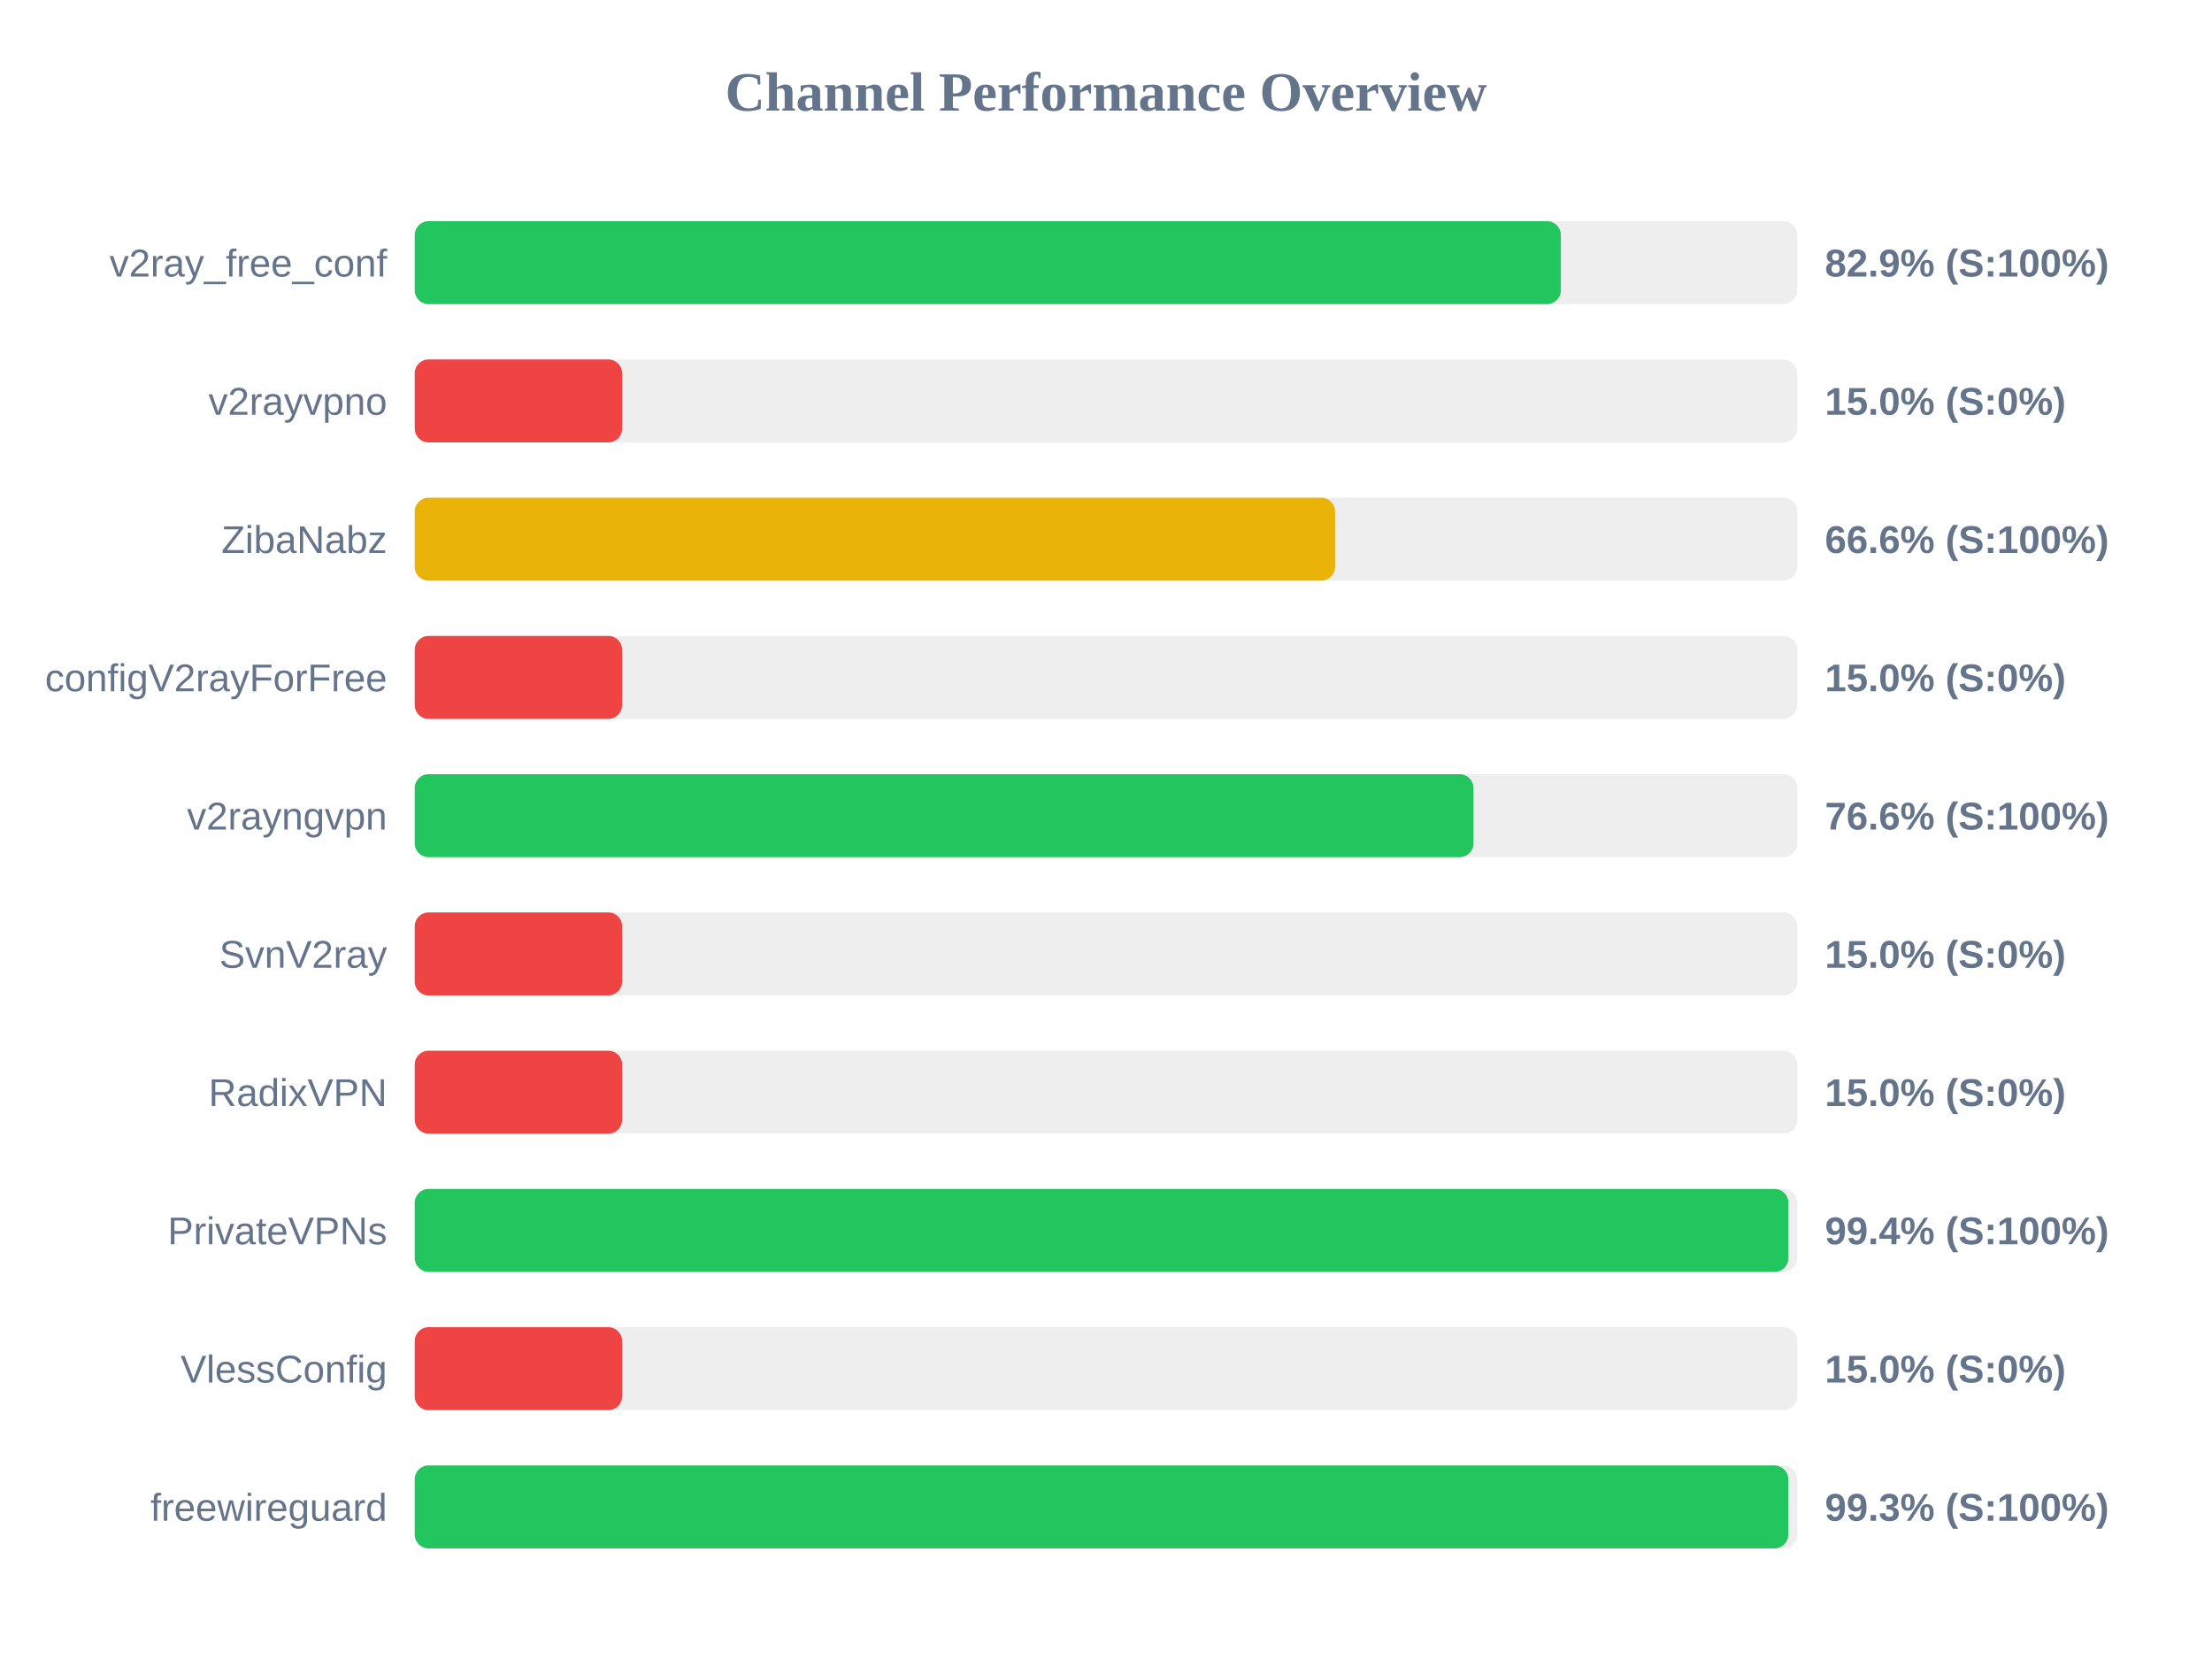
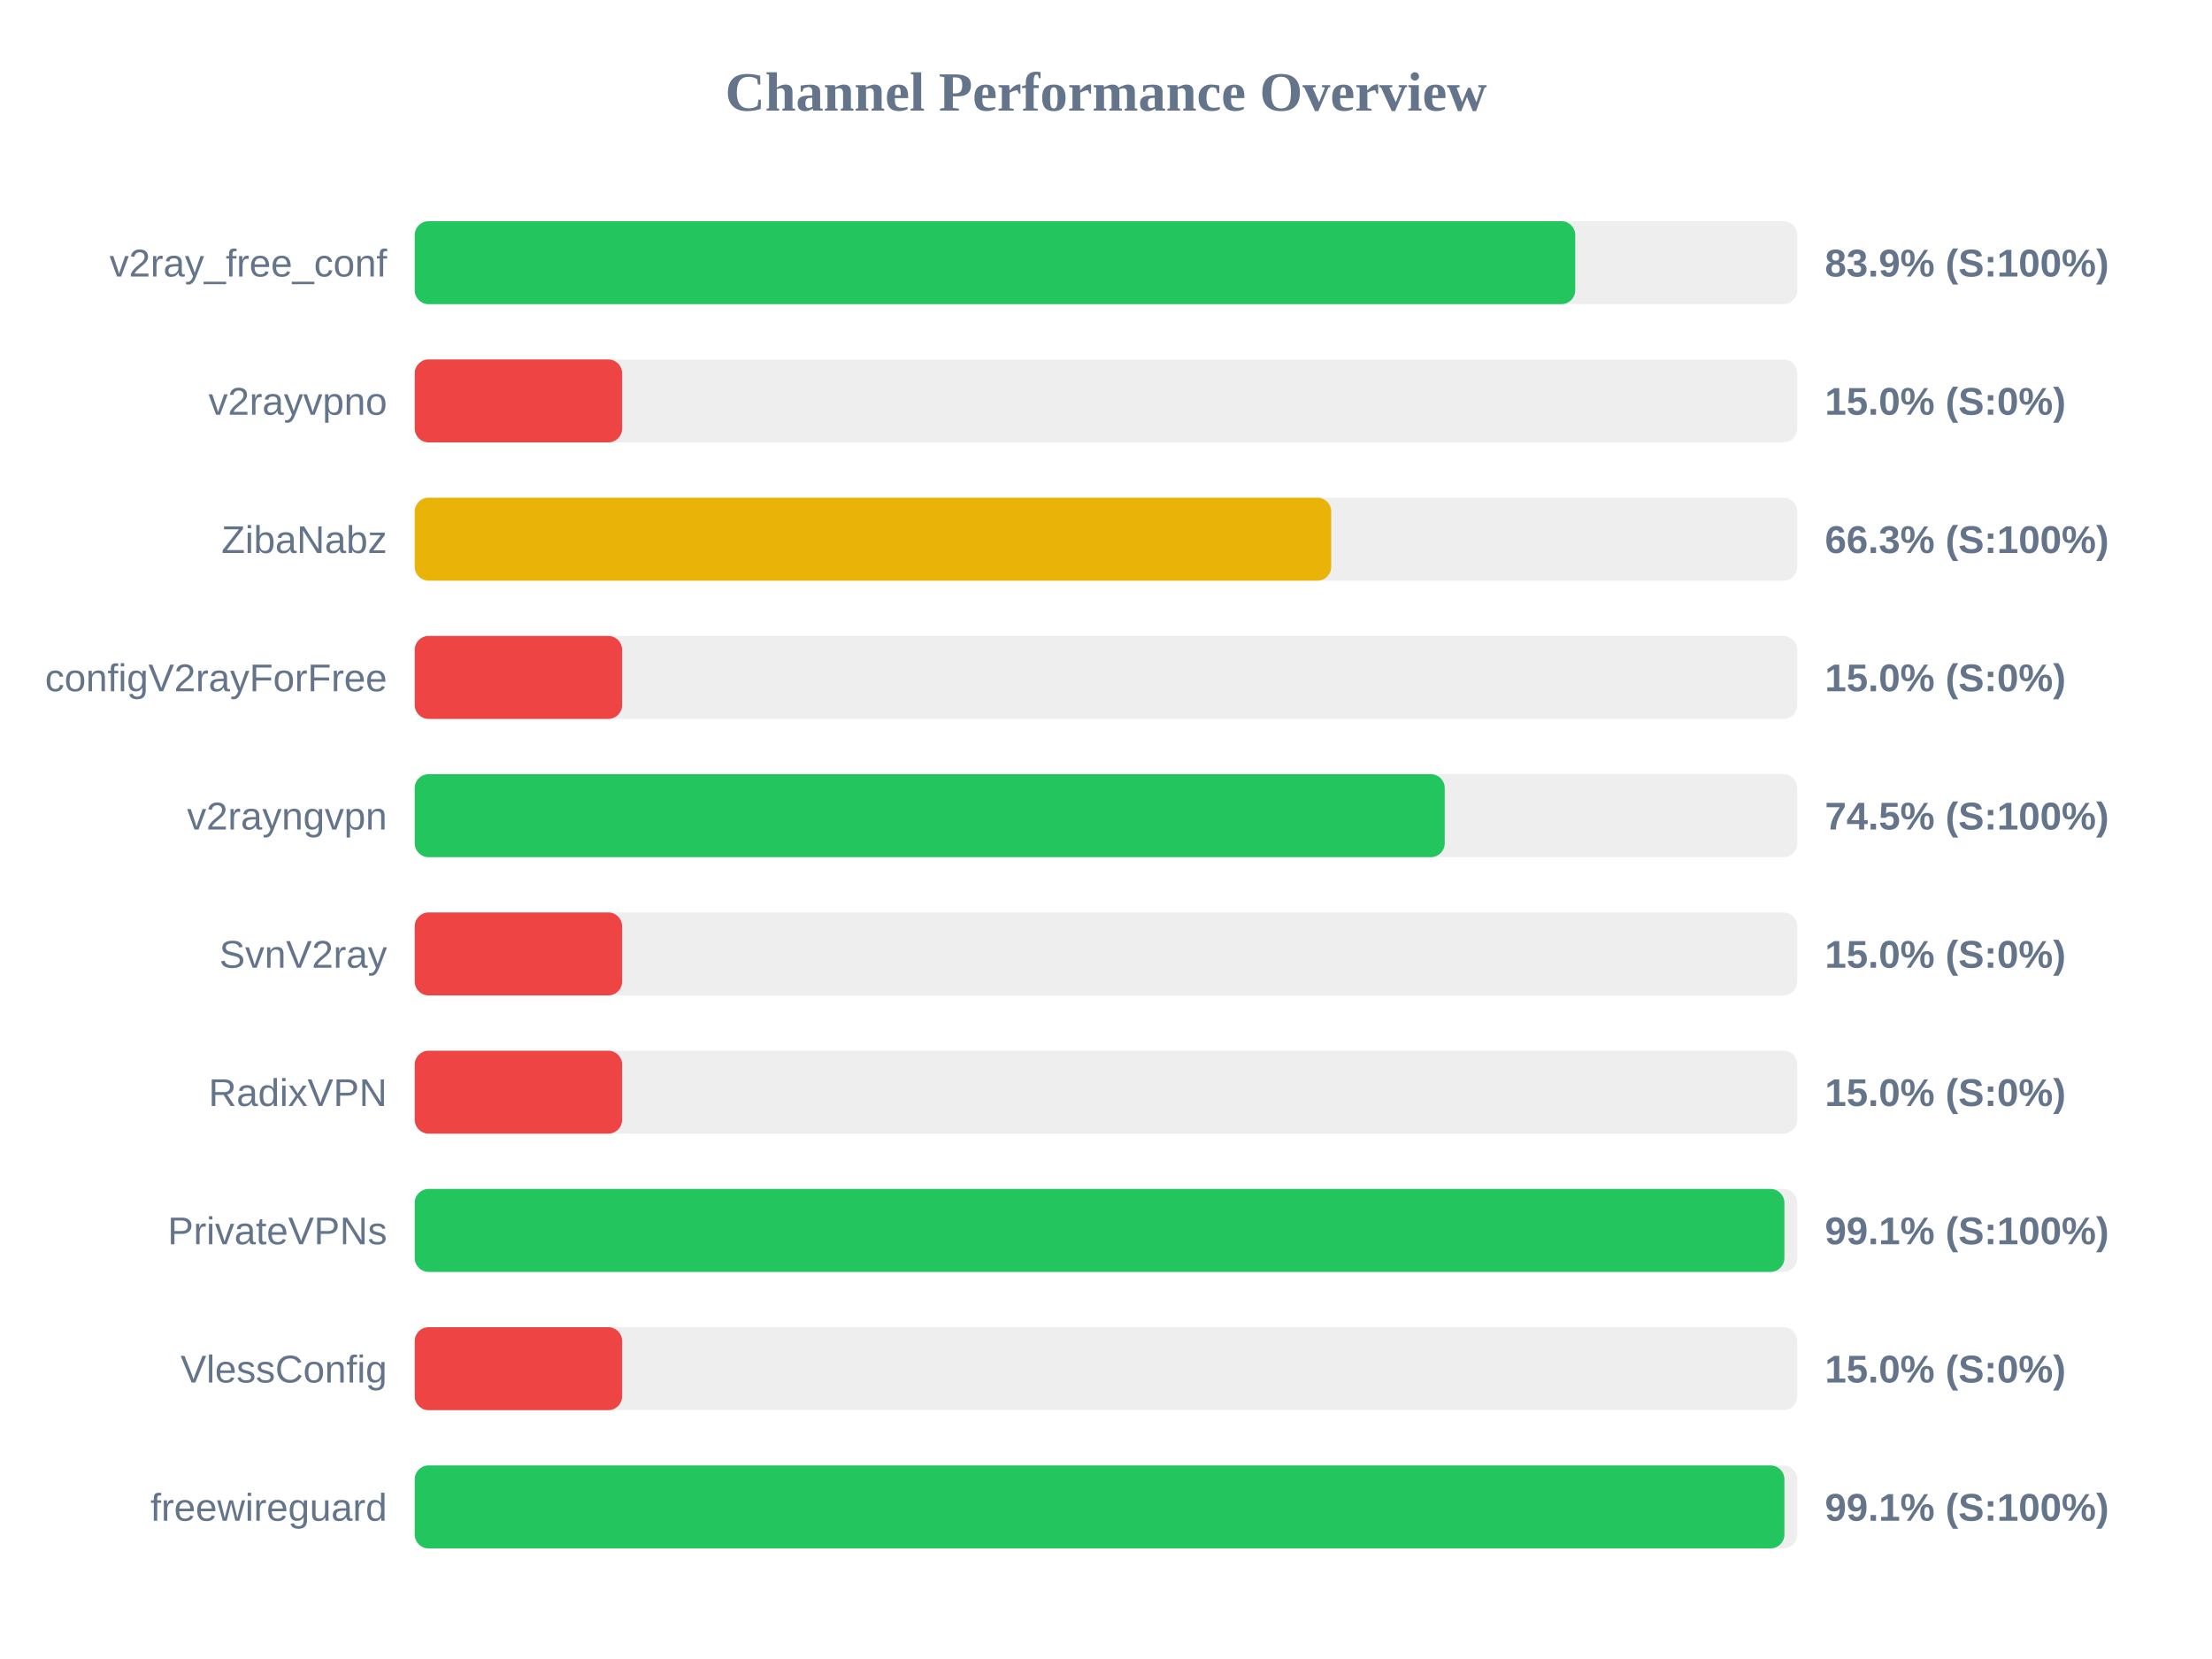
<svg xmlns="http://www.w3.org/2000/svg" width="800" height="600" version="1.1">
  <style>
        .row { font: 14px Arial; fill: #64748b; }
        .score { font: bold 14px Arial; fill: #64748b; }
    </style>
  <text x="400" y="40" text-anchor="middle" font-size="20px" font-weight="bold" fill="#64748b">Channel Performance Overview</text>
  <rect x="150" y="80" width="500" height="30" fill="#eee" rx="5" />
-   <rect x="150" y="80" width="414.5" height="30" fill="#22c55e" rx="5" />
+   <rect x="150" y="80" width="419.7" height="30" fill="#22c55e" rx="5" />
  <text x="140" y="100" text-anchor="end" class="row">v2ray_free_conf</text>
-   <text x="660" y="100" text-anchor="start" class="score">82.9% (S:100%)</text>
+   <text x="660" y="100" text-anchor="start" class="score">83.9% (S:100%)</text>
  <rect x="150" y="130" width="500" height="30" fill="#eee" rx="5" />
  <rect x="150" y="130" width="75.0" height="30" fill="#ef4444" rx="5" />
  <text x="140" y="150" text-anchor="end" class="row">v2rayvpno</text>
  <text x="660" y="150" text-anchor="start" class="score">15.0% (S:0%)</text>
  <rect x="150" y="180" width="500" height="30" fill="#eee" rx="5" />
-   <rect x="150" y="180" width="332.85" height="30" fill="#eab308" rx="5" />
+   <rect x="150" y="180" width="331.45" height="30" fill="#eab308" rx="5" />
  <text x="140" y="200" text-anchor="end" class="row">ZibaNabz</text>
-   <text x="660" y="200" text-anchor="start" class="score">66.6% (S:100%)</text>
+   <text x="660" y="200" text-anchor="start" class="score">66.3% (S:100%)</text>
  <rect x="150" y="230" width="500" height="30" fill="#eee" rx="5" />
  <rect x="150" y="230" width="75.0" height="30" fill="#ef4444" rx="5" />
  <text x="140" y="250" text-anchor="end" class="row">configV2rayForFree</text>
  <text x="660" y="250" text-anchor="start" class="score">15.0% (S:0%)</text>
  <rect x="150" y="280" width="500" height="30" fill="#eee" rx="5" />
-   <rect x="150" y="280" width="382.9" height="30" fill="#22c55e" rx="5" />
+   <rect x="150" y="280" width="372.5" height="30" fill="#22c55e" rx="5" />
  <text x="140" y="300" text-anchor="end" class="row">v2rayngvpn</text>
-   <text x="660" y="300" text-anchor="start" class="score">76.6% (S:100%)</text>
+   <text x="660" y="300" text-anchor="start" class="score">74.5% (S:100%)</text>
  <rect x="150" y="330" width="500" height="30" fill="#eee" rx="5" />
  <rect x="150" y="330" width="75.0" height="30" fill="#ef4444" rx="5" />
  <text x="140" y="350" text-anchor="end" class="row">SvnV2ray</text>
  <text x="660" y="350" text-anchor="start" class="score">15.0% (S:0%)</text>
  <rect x="150" y="380" width="500" height="30" fill="#eee" rx="5" />
  <rect x="150" y="380" width="75.0" height="30" fill="#ef4444" rx="5" />
  <text x="140" y="400" text-anchor="end" class="row">RadixVPN</text>
  <text x="660" y="400" text-anchor="start" class="score">15.0% (S:0%)</text>
  <rect x="150" y="430" width="500" height="30" fill="#eee" rx="5" />
-   <rect x="150" y="430" width="496.8" height="30" fill="#22c55e" rx="5" />
+   <rect x="150" y="430" width="495.35" height="30" fill="#22c55e" rx="5" />
  <text x="140" y="450" text-anchor="end" class="row">PrivateVPNs</text>
-   <text x="660" y="450" text-anchor="start" class="score">99.4% (S:100%)</text>
+   <text x="660" y="450" text-anchor="start" class="score">99.1% (S:100%)</text>
  <rect x="150" y="480" width="500" height="30" fill="#eee" rx="5" />
  <rect x="150" y="480" width="75.0" height="30" fill="#ef4444" rx="5" />
  <text x="140" y="500" text-anchor="end" class="row">VlessConfig</text>
  <text x="660" y="500" text-anchor="start" class="score">15.0% (S:0%)</text>
  <rect x="150" y="530" width="500" height="30" fill="#eee" rx="5" />
-   <rect x="150" y="530" width="496.75" height="30" fill="#22c55e" rx="5" />
+   <rect x="150" y="530" width="495.35" height="30" fill="#22c55e" rx="5" />
  <text x="140" y="550" text-anchor="end" class="row">freewireguard</text>
-   <text x="660" y="550" text-anchor="start" class="score">99.3% (S:100%)</text>
+   <text x="660" y="550" text-anchor="start" class="score">99.1% (S:100%)</text>
</svg>
